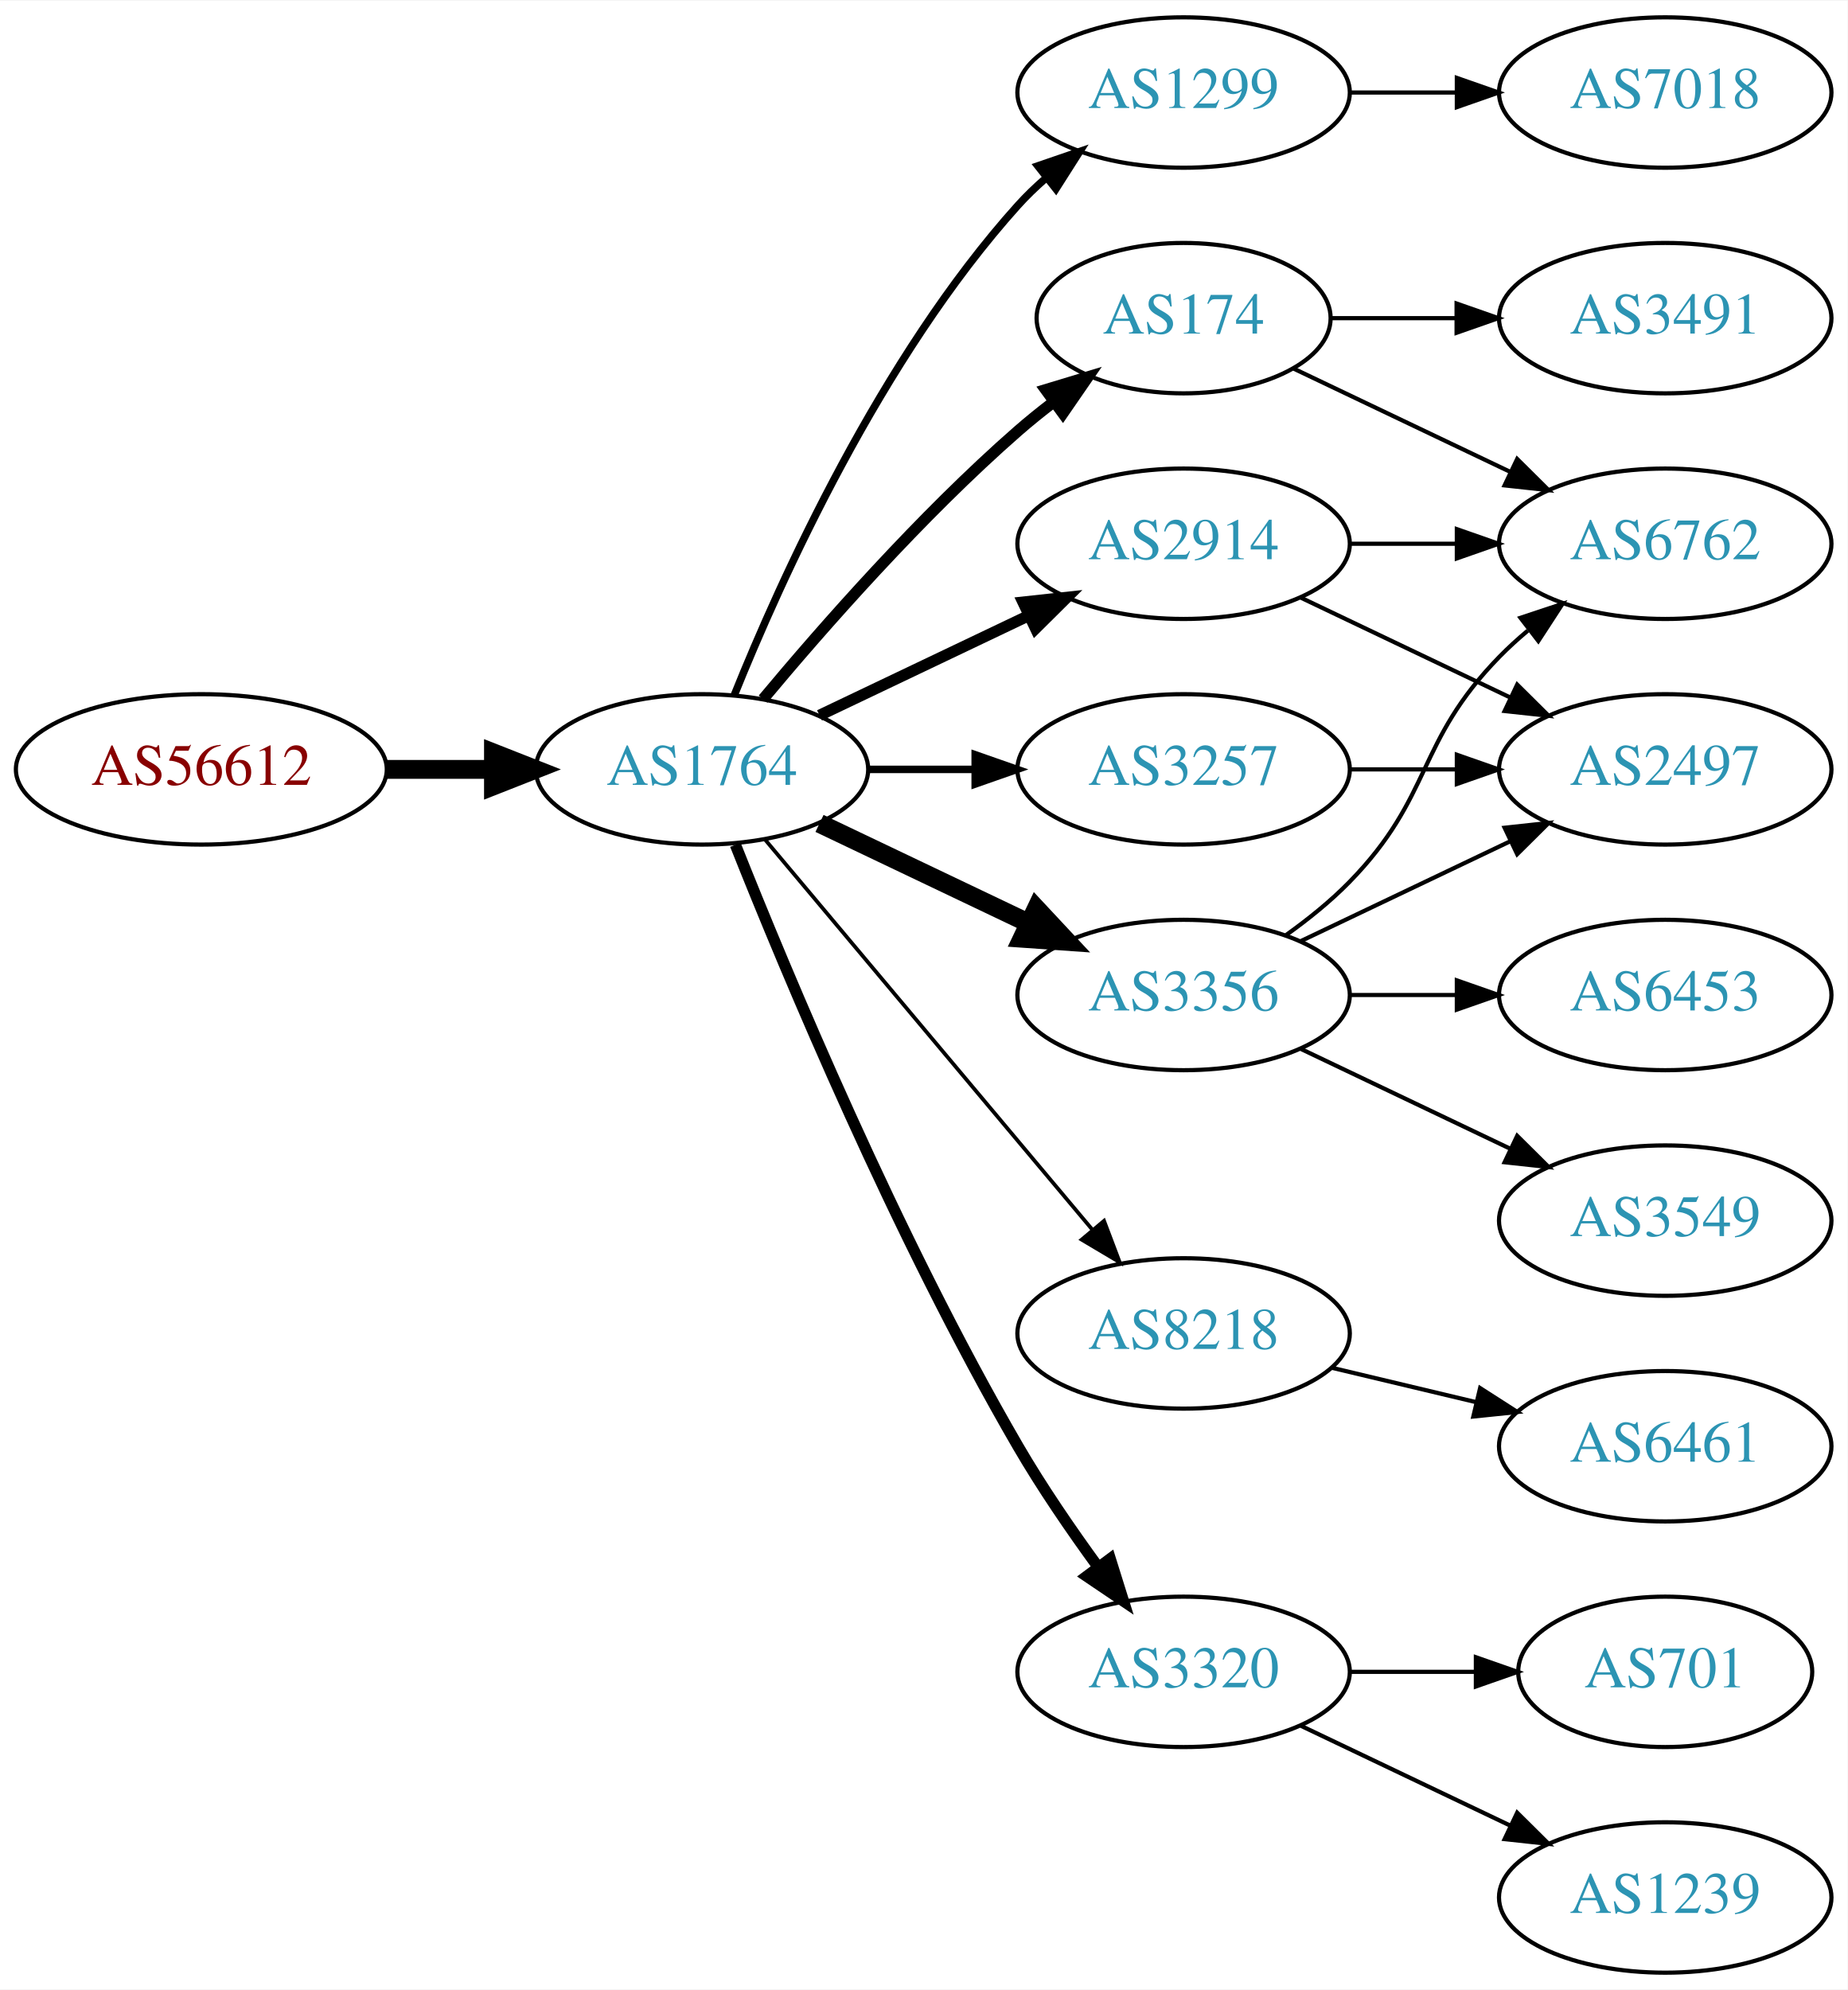
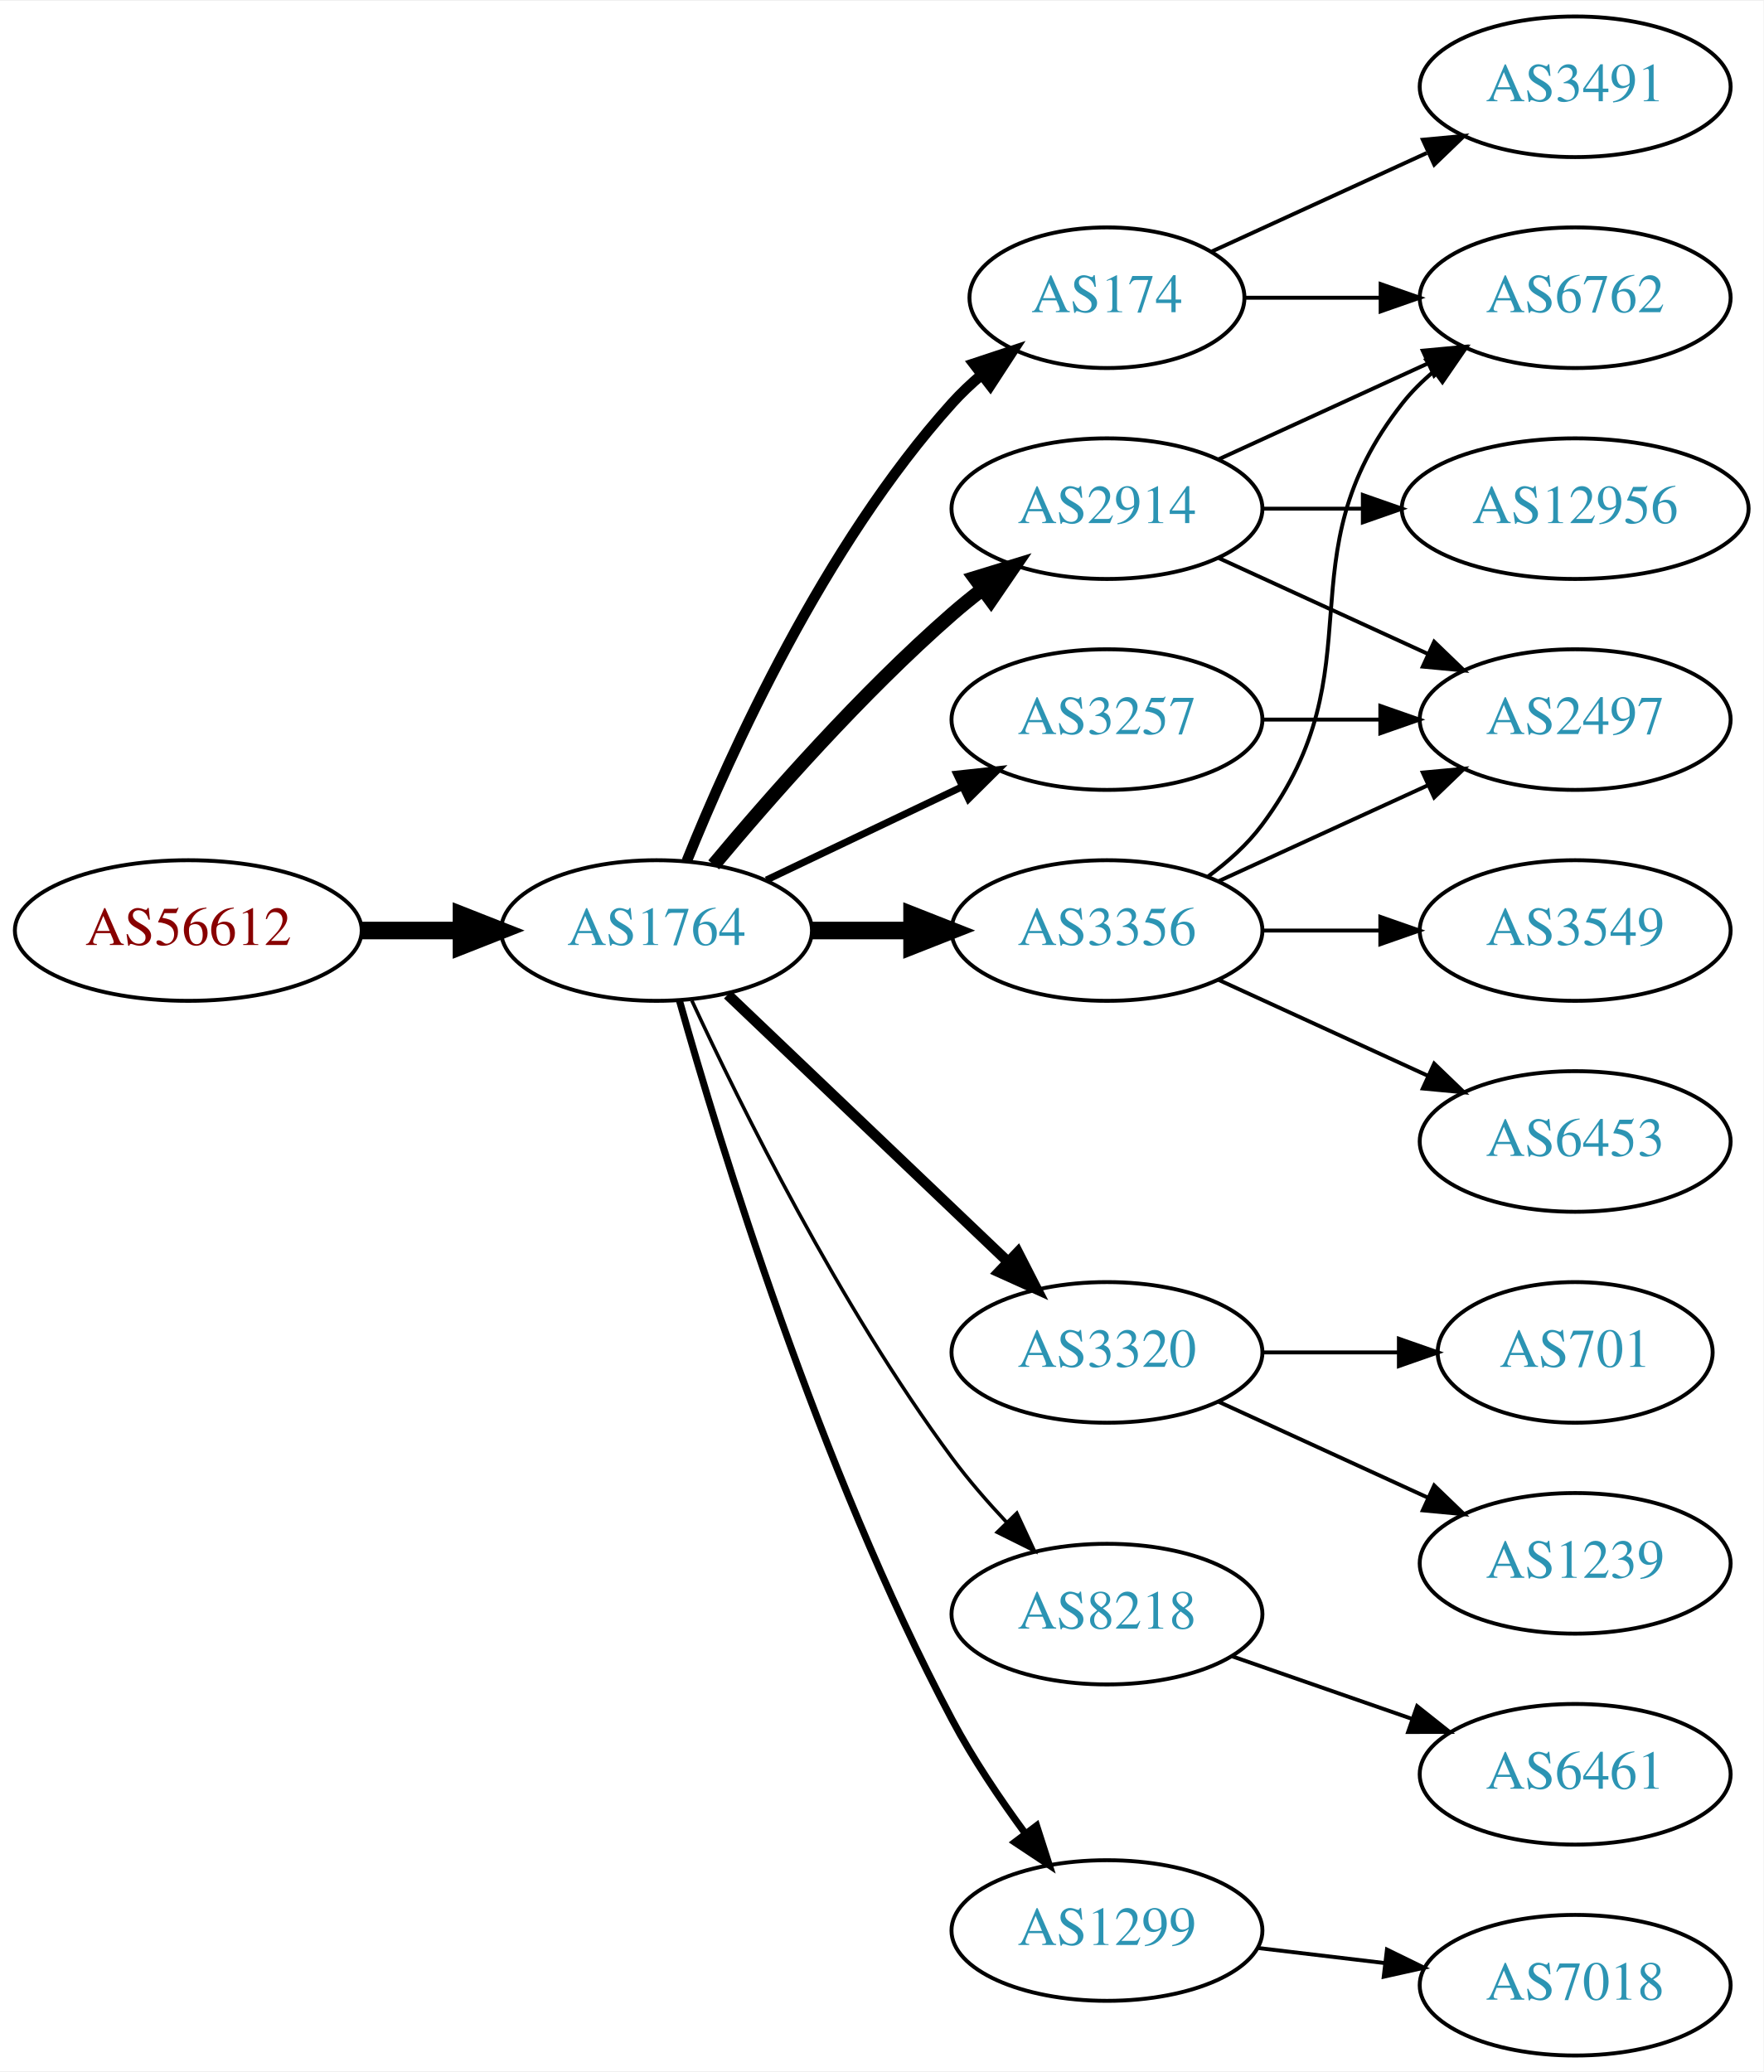
- <svg xmlns="http://www.w3.org/2000/svg" xmlns:xlink="http://www.w3.org/1999/xlink" width="442pt" height="476pt" viewBox="0.00 0.00 442.27 476.00">
-   <g id="graph0" class="graph" transform="scale(1 1) rotate(0) translate(4 472)">
-     <polygon fill="white" stroke="none" points="-4,4 -4,-472 438.271,-472 438.271,4 -4,4" />
+ <svg xmlns="http://www.w3.org/2000/svg" xmlns:xlink="http://www.w3.org/1999/xlink" width="451pt" height="530pt" viewBox="0.00 0.00 451.37 530.00">
+   <g id="graph0" class="graph" transform="scale(1 1) rotate(0) translate(4 526)">
+     <polygon fill="white" stroke="none" points="-4,4 -4,-526 447.37,-526 447.37,4 -4,4" />
    <g id="node1" class="node">
      <g id="a_node1">
        <a xlink:href="/asn/56612" xlink:title="AS56612 ~ Hel-Wacht Holding GmbH [AT]">
          <ellipse fill="#ffffff" stroke="black" cx="44.196" cy="-288" rx="44.393" ry="18" />
          <text text-anchor="middle" x="44.196" y="-284.3" font-family="Times,serif" font-size="14.00" fill="#880000">AS56612</text>
        </a>
      </g>
    </g>
    <g id="node2" class="node">
      <g id="a_node2">
        <a xlink:href="/asn/1764" xlink:title="AS1764 ~ NEXTLAYER-AS [AT]">
          <ellipse fill="#ffffff" stroke="black" cx="164.039" cy="-288" rx="39.794" ry="18" />
          <text text-anchor="middle" x="164.039" y="-284.3" font-family="Times,serif" font-size="14.00" fill="#2c94b3">AS1764</text>
        </a>
      </g>
    </g>
    <g id="edge1" class="edge">
      <path fill="none" stroke="black" stroke-width="4.5" d="M88.407,-288C96.72,-288 105.482,-288 113.965,-288" />
      <polygon fill="black" stroke="black" stroke-width="4.5" points="114.123,-291.938 124.123,-288 114.123,-284.063 114.123,-291.938" />
    </g>
    <g id="node3" class="node">
      <g id="a_node3">
-         <a xlink:href="/asn/1299" xlink:title="AS1299 ~ Telia Carrier [EU]">
-           <ellipse fill="#ffffff" stroke="black" cx="279.332" cy="-450" rx="39.794" ry="18" />
-           <text text-anchor="middle" x="279.332" y="-446.3" font-family="Times,serif" font-size="14.00" fill="#2c94b3">AS1299</text>
+         <a xlink:href="/asn/3356" xlink:title="AS3356 ~ Level 3 Parent, LLC [US]">
+           <ellipse fill="#ffffff" stroke="black" cx="279.332" cy="-288" rx="39.794" ry="18" />
+           <text text-anchor="middle" x="279.332" y="-284.3" font-family="Times,serif" font-size="14.00" fill="#2c94b3">AS3356</text>
        </a>
      </g>
    </g>
    <g id="edge2" class="edge">
-       <path fill="none" stroke="black" stroke-width="1.8" d="M171.786,-305.787C182.837,-333.243 206.891,-386.578 239.685,-423 241.688,-425.224 243.906,-427.363 246.239,-429.397" />
-       <polygon fill="black" stroke="black" stroke-width="1.8" points="244.437,-432.433 254.458,-435.873 248.769,-426.935 244.437,-432.433" />
+       <path fill="none" stroke="black" stroke-width="4.5" d="M203.711,-288C211.914,-288 220.678,-288 229.21,-288" />
+       <polygon fill="black" stroke="black" stroke-width="4.5" points="229.449,-291.938 239.449,-288 229.449,-284.063 229.449,-291.938" />
    </g>
    <g id="node4" class="node">
      <g id="a_node4">
-         <a xlink:href="/asn/174" xlink:title="AS174 ~ Cogent Communications [US]">
-           <ellipse fill="#ffffff" stroke="black" cx="279.332" cy="-396" rx="35.194" ry="18" />
-           <text text-anchor="middle" x="279.332" y="-392.3" font-family="Times,serif" font-size="14.00" fill="#2c94b3">AS174</text>
+         <a xlink:href="/asn/2914" xlink:title="AS2914 ~ NTT America, Inc. [US]">
+           <ellipse fill="#ffffff" stroke="black" cx="279.332" cy="-396" rx="39.794" ry="18" />
+           <text text-anchor="middle" x="279.332" y="-392.3" font-family="Times,serif" font-size="14.00" fill="#2c94b3">AS2914</text>
        </a>
      </g>
    </g>
    <g id="edge3" class="edge">
-       <path fill="none" stroke="black" stroke-width="2.7" d="M178.669,-304.817C192.951,-321.929 216.498,-348.745 239.685,-369 242.355,-371.332 245.228,-373.648 248.158,-375.886" />
-       <polygon fill="black" stroke="black" stroke-width="2.7" points="246.309,-378.87 256.449,-381.939 250.436,-373.216 246.309,-378.87" />
+       <path fill="none" stroke="black" stroke-width="3.6" d="M178.669,-304.817C192.951,-321.929 216.498,-348.745 239.685,-369 242.151,-371.154 244.789,-373.294 247.487,-375.372" />
+       <polygon fill="black" stroke="black" stroke-width="3.6" points="245.512,-378.264 255.641,-381.37 249.66,-372.625 245.512,-378.264" />
    </g>
    <g id="node5" class="node">
      <g id="a_node5">
-         <a xlink:href="/asn/2914" xlink:title="AS2914 ~ NTT America, Inc. [US]">
+         <a xlink:href="/asn/3257" xlink:title="AS3257 ~ GTT [DE]">
          <ellipse fill="#ffffff" stroke="black" cx="279.332" cy="-342" rx="39.794" ry="18" />
-           <text text-anchor="middle" x="279.332" y="-338.3" font-family="Times,serif" font-size="14.00" fill="#2c94b3">AS2914</text>
+           <text text-anchor="middle" x="279.332" y="-338.3" font-family="Times,serif" font-size="14.00" fill="#2c94b3">AS3257</text>
        </a>
      </g>
    </g>
    <g id="edge4" class="edge">
-       <path fill="none" stroke="black" stroke-width="2.7" d="M192.175,-300.934C207.169,-308.081 225.99,-317.052 242.213,-324.785" />
-       <polygon fill="black" stroke="black" stroke-width="2.7" points="240.884,-328.028 251.417,-329.171 243.895,-321.709 240.884,-328.028" />
+       <path fill="none" stroke="black" stroke-width="1.8" d="M192.175,-300.934C207.169,-308.081 225.99,-317.052 242.213,-324.785" />
+       <polygon fill="black" stroke="black" stroke-width="1.8" points="240.884,-328.028 251.417,-329.171 243.895,-321.709 240.884,-328.028" />
    </g>
    <g id="node6" class="node">
      <g id="a_node6">
-         <a xlink:href="/asn/3356" xlink:title="AS3356 ~ Level 3 Parent, LLC [US]">
-           <ellipse fill="#ffffff" stroke="black" cx="279.332" cy="-234" rx="39.794" ry="18" />
-           <text text-anchor="middle" x="279.332" y="-230.3" font-family="Times,serif" font-size="14.00" fill="#2c94b3">AS3356</text>
+         <a xlink:href="/asn/3320" xlink:title="AS3320 ~ DTAG [DE]">
+           <ellipse fill="#ffffff" stroke="black" cx="279.332" cy="-180" rx="39.794" ry="18" />
+           <text text-anchor="middle" x="279.332" y="-176.3" font-family="Times,serif" font-size="14.00" fill="#2c94b3">AS3320</text>
        </a>
      </g>
    </g>
    <g id="edge5" class="edge">
-       <path fill="none" stroke="black" stroke-width="4.5" d="M192.175,-275.066C207.169,-267.919 225.99,-258.948 242.213,-251.215" />
-       <polygon fill="black" stroke="black" stroke-width="4.5" points="244.084,-254.686 251.417,-246.829 240.695,-247.577 244.084,-254.686" />
+       <path fill="none" stroke="black" stroke-width="2.7" d="M182.245,-271.597C201.321,-253.413 232.241,-223.937 253.838,-203.349" />
+       <polygon fill="black" stroke="black" stroke-width="2.7" points="256.511,-205.637 261.334,-196.203 251.681,-200.57 256.511,-205.637" />
    </g>
    <g id="node7" class="node">
      <g id="a_node7">
-         <a xlink:href="/asn/8218" xlink:title="AS8218 ~ legacy Neotelecoms [FR]">
-           <ellipse fill="#ffffff" stroke="black" cx="279.332" cy="-153" rx="39.794" ry="18" />
-           <text text-anchor="middle" x="279.332" y="-149.3" font-family="Times,serif" font-size="14.00" fill="#2c94b3">AS8218</text>
+         <a xlink:href="/asn/174" xlink:title="AS174 ~ Cogent Communications [US]">
+           <ellipse fill="#ffffff" stroke="black" cx="279.332" cy="-450" rx="35.194" ry="18" />
+           <text text-anchor="middle" x="279.332" y="-446.3" font-family="Times,serif" font-size="14.00" fill="#2c94b3">AS174</text>
        </a>
      </g>
    </g>
    <g id="edge6" class="edge">
-       <path fill="none" stroke="black" stroke-width="0.9" d="M179.158,-271.175C198.833,-247.731 234.637,-205.066 257.415,-177.924" />
-       <polygon fill="black" stroke="black" stroke-width="0.9" points="260.287,-179.947 264.034,-170.037 254.925,-175.447 260.287,-179.947" />
+       <path fill="none" stroke="black" stroke-width="2.7" d="M171.786,-305.787C182.837,-333.243 206.891,-386.578 239.685,-423 242.001,-425.572 244.606,-428.03 247.341,-430.343" />
+       <polygon fill="black" stroke="black" stroke-width="2.7" points="245.207,-433.117 255.264,-436.448 249.479,-427.572 245.207,-433.117" />
    </g>
    <g id="node8" class="node">
      <g id="a_node8">
-         <a xlink:href="/asn/3257" xlink:title="AS3257 ~ GTT [DE]">
-           <ellipse fill="#ffffff" stroke="black" cx="279.332" cy="-288" rx="39.794" ry="18" />
-           <text text-anchor="middle" x="279.332" y="-284.3" font-family="Times,serif" font-size="14.00" fill="#2c94b3">AS3257</text>
+         <a xlink:href="/asn/8218" xlink:title="AS8218 ~ legacy Neotelecoms [FR]">
+           <ellipse fill="#ffffff" stroke="black" cx="279.332" cy="-113" rx="39.794" ry="18" />
+           <text text-anchor="middle" x="279.332" y="-109.3" font-family="Times,serif" font-size="14.00" fill="#2c94b3">AS8218</text>
        </a>
      </g>
    </g>
    <g id="edge7" class="edge">
-       <path fill="none" stroke="black" stroke-width="1.8" d="M203.711,-288C211.914,-288 220.678,-288 229.21,-288" />
-       <polygon fill="black" stroke="black" stroke-width="1.8" points="229.449,-291.5 239.449,-288 229.449,-284.5 229.449,-291.5" />
+       <path fill="none" stroke="black" stroke-width="0.9" d="M173.085,-270.065C185.484,-243.325 210.867,-191.979 239.685,-153 243.851,-147.366 248.76,-141.712 253.656,-136.502" />
+       <polygon fill="black" stroke="black" stroke-width="0.9" points="256.26,-138.845 260.733,-129.241 251.247,-133.96 256.26,-138.845" />
    </g>
    <g id="node9" class="node">
      <g id="a_node9">
-         <a xlink:href="/asn/3320" xlink:title="AS3320 ~ DTAG [DE]">
-           <ellipse fill="#ffffff" stroke="black" cx="279.332" cy="-72" rx="39.794" ry="18" />
-           <text text-anchor="middle" x="279.332" y="-68.3" font-family="Times,serif" font-size="14.00" fill="#2c94b3">AS3320</text>
+         <a xlink:href="/asn/1299" xlink:title="AS1299 ~ Telia Carrier [EU]">
+           <ellipse fill="#ffffff" stroke="black" cx="279.332" cy="-32" rx="39.794" ry="18" />
+           <text text-anchor="middle" x="279.332" y="-28.3" font-family="Times,serif" font-size="14.00" fill="#2c94b3">AS1299</text>
        </a>
      </g>
    </g>
    <g id="edge8" class="edge">
-       <path fill="none" stroke="black" stroke-width="2.7" d="M172.042,-269.949C184.169,-239.43 210.587,-176.067 239.685,-126 245.392,-116.181 252.43,-105.922 258.929,-97.016" />
-       <polygon fill="black" stroke="black" stroke-width="2.7" points="261.77,-99.061 264.934,-88.95 256.155,-94.881 261.77,-99.061" />
+       <path fill="none" stroke="black" stroke-width="1.8" d="M169.916,-270.03C180.097,-233.899 205.53,-150.41 239.685,-86 245.006,-75.966 251.955,-65.658 258.491,-56.772" />
+       <polygon fill="black" stroke="black" stroke-width="1.8" points="261.322,-58.831 264.564,-48.745 255.739,-54.608 261.322,-58.831" />
+     </g>
+     <g id="node11" class="node">
+       <g id="a_node11">
+         <a xlink:href="/asn/6762" xlink:title="AS6762 ~ TELECOM ITALIA SPARKLE S.p.A. [IT]">
+           <ellipse fill="#ffffff" stroke="black" cx="399.174" cy="-450" rx="39.794" ry="18" />
+           <text text-anchor="middle" x="399.174" y="-446.3" font-family="Times,serif" font-size="14.00" fill="#2c94b3">AS6762</text>
+         </a>
+       </g>
+     </g>
+     <g id="edge15" class="edge">
+       <path fill="none" stroke="black" d="M305.262,-301.882C310.338,-305.611 315.256,-310.016 318.978,-315 349.249,-355.542 323.679,-383.246 354.978,-423 357.303,-425.953 360.047,-428.67 363.006,-431.147" />
+       <polygon fill="black" stroke="black" points="361.065,-434.064 371.203,-437.145 365.199,-428.415 361.065,-434.064" />
+     </g>
+     <g id="node12" class="node">
+       <g id="a_node12">
+         <a xlink:href="/asn/2497" xlink:title="AS2497 ~ Internet Initiative Japan Inc. [JP]">
+           <ellipse fill="#ffffff" stroke="black" cx="399.174" cy="-342" rx="39.794" ry="18" />
+           <text text-anchor="middle" x="399.174" y="-338.3" font-family="Times,serif" font-size="14.00" fill="#2c94b3">AS2497</text>
+         </a>
+       </g>
+     </g>
+     <g id="edge13" class="edge">
+       <path fill="none" stroke="black" d="M307.96,-300.661C323.917,-307.973 344.188,-317.261 361.471,-325.181" />
+       <polygon fill="black" stroke="black" points="360.169,-328.435 370.718,-329.419 363.085,-322.071 360.169,-328.435" />
+     </g>
+     <g id="node13" class="node">
+       <g id="a_node13">
+         <a xlink:href="/asn/3549" xlink:title="AS3549 ~ Level 3 Parent, LLC [US]">
+           <ellipse fill="#ffffff" stroke="black" cx="399.174" cy="-288" rx="39.794" ry="18" />
+           <text text-anchor="middle" x="399.174" y="-284.3" font-family="Times,serif" font-size="14.00" fill="#2c94b3">AS3549</text>
+         </a>
+       </g>
+     </g>
+     <g id="edge12" class="edge">
+       <path fill="none" stroke="black" d="M319.244,-288C328.798,-288 339.147,-288 349.11,-288" />
+       <polygon fill="black" stroke="black" points="349.302,-291.5 359.302,-288 349.302,-284.5 349.302,-291.5" />
+     </g>
+     <g id="node14" class="node">
+       <g id="a_node14">
+         <a xlink:href="/asn/6453" xlink:title="AS6453 ~ TATA COMMUNICATIONS (AMERICA) INC [US]">
+           <ellipse fill="#ffffff" stroke="black" cx="399.174" cy="-234" rx="39.794" ry="18" />
+           <text text-anchor="middle" x="399.174" y="-230.3" font-family="Times,serif" font-size="14.00" fill="#2c94b3">AS6453</text>
+         </a>
+       </g>
+     </g>
+     <g id="edge14" class="edge">
+       <path fill="none" stroke="black" d="M307.96,-275.339C323.917,-268.027 344.188,-258.739 361.471,-250.819" />
+       <polygon fill="black" stroke="black" points="363.085,-253.929 370.718,-246.581 360.169,-247.565 363.085,-253.929" />
    </g>
    <g id="node10" class="node">
      <g id="a_node10">
-         <a xlink:href="/asn/7018" xlink:title="AS7018 ~ AT&amp;T Services, Inc. [US]">
-           <ellipse fill="#ffffff" stroke="black" cx="394.625" cy="-450" rx="39.794" ry="18" />
-           <text text-anchor="middle" x="394.625" y="-446.3" font-family="Times,serif" font-size="14.00" fill="#2c94b3">AS7018</text>
+         <a xlink:href="/asn/12956" xlink:title="AS12956 ~ TELXIUS [ES]">
+           <ellipse fill="#ffffff" stroke="black" cx="399.174" cy="-396" rx="44.393" ry="18" />
+           <text text-anchor="middle" x="399.174" y="-392.3" font-family="Times,serif" font-size="14.00" fill="#2c94b3">AS12956</text>
        </a>
      </g>
    </g>
    <g id="edge9" class="edge">
-       <path fill="none" stroke="black" d="M319.004,-450C327.207,-450 335.971,-450 344.503,-450" />
-       <polygon fill="black" stroke="black" points="344.742,-453.5 354.742,-450 344.742,-446.5 344.742,-453.5" />
-     </g>
-     <g id="node13" class="node">
-       <g id="a_node13">
-         <a xlink:href="/asn/6762" xlink:title="AS6762 ~ TELECOM ITALIA SPARKLE S.p.A. [IT]">
-           <ellipse fill="#ffffff" stroke="black" cx="394.625" cy="-342" rx="39.794" ry="18" />
-           <text text-anchor="middle" x="394.625" y="-338.3" font-family="Times,serif" font-size="14.00" fill="#2c94b3">AS6762</text>
-         </a>
-       </g>
-     </g>
-     <g id="edge15" class="edge">
-       <path fill="none" stroke="black" d="M305.757,-383.881C321.059,-376.587 340.783,-367.186 357.665,-359.14" />
-       <polygon fill="black" stroke="black" points="359.184,-362.293 366.705,-354.831 356.172,-355.974 359.184,-362.293" />
+       <path fill="none" stroke="black" d="M319.244,-396C327.347,-396 336.022,-396 344.548,-396" />
+       <polygon fill="black" stroke="black" points="344.826,-399.5 354.826,-396 344.826,-392.5 344.826,-399.5" />
+     </g>
+     <g id="edge10" class="edge">
+       <path fill="none" stroke="black" d="M307.96,-408.661C323.917,-415.973 344.188,-425.261 361.471,-433.181" />
+       <polygon fill="black" stroke="black" points="360.169,-436.435 370.718,-437.419 363.085,-430.071 360.169,-436.435" />
+     </g>
+     <g id="edge11" class="edge">
+       <path fill="none" stroke="black" d="M307.96,-383.339C323.917,-376.027 344.188,-366.739 361.471,-358.819" />
+       <polygon fill="black" stroke="black" points="363.085,-361.929 370.718,-354.581 360.169,-355.565 363.085,-361.929" />
+     </g>
+     <g id="edge16" class="edge">
+       <path fill="none" stroke="black" d="M319.244,-342C328.798,-342 339.147,-342 349.11,-342" />
+       <polygon fill="black" stroke="black" points="349.302,-345.5 359.302,-342 349.302,-338.5 349.302,-345.5" />
    </g>
    <g id="node15" class="node">
      <g id="a_node15">
-         <a xlink:href="/asn/3491" xlink:title="AS3491 ~ PCCW Global, Inc. [US]">
-           <ellipse fill="#ffffff" stroke="black" cx="394.625" cy="-396" rx="39.794" ry="18" />
-           <text text-anchor="middle" x="394.625" y="-392.3" font-family="Times,serif" font-size="14.00" fill="#2c94b3">AS3491</text>
-         </a>
-       </g>
-     </g>
-     <g id="edge14" class="edge">
-       <path fill="none" stroke="black" d="M314.631,-396C324.008,-396 334.358,-396 344.393,-396" />
-       <polygon fill="black" stroke="black" points="344.681,-399.5 354.681,-396 344.681,-392.5 344.681,-399.5" />
+         <a xlink:href="/asn/701" xlink:title="AS701 ~ UUNET [US]">
+           <ellipse fill="#ffffff" stroke="black" cx="399.174" cy="-180" rx="35.194" ry="18" />
+           <text text-anchor="middle" x="399.174" y="-176.3" font-family="Times,serif" font-size="14.00" fill="#2c94b3">AS701</text>
+         </a>
+       </g>
    </g>
    <g id="edge17" class="edge">
-       <path fill="none" stroke="black" d="M319.004,-342C327.207,-342 335.971,-342 344.503,-342" />
-       <polygon fill="black" stroke="black" points="344.742,-345.5 354.742,-342 344.742,-338.5 344.742,-345.5" />
-     </g>
-     <g id="node14" class="node">
-       <g id="a_node14">
-         <a xlink:href="/asn/2497" xlink:title="AS2497 ~ Internet Initiative Japan Inc. [JP]">
-           <ellipse fill="#ffffff" stroke="black" cx="394.625" cy="-288" rx="39.794" ry="18" />
-           <text text-anchor="middle" x="394.625" y="-284.3" font-family="Times,serif" font-size="14.00" fill="#2c94b3">AS2497</text>
-         </a>
-       </g>
-     </g>
-     <g id="edge18" class="edge">
-       <path fill="none" stroke="black" d="M307.468,-329.066C322.462,-321.919 341.283,-312.948 357.506,-305.215" />
-       <polygon fill="black" stroke="black" points="359.188,-308.291 366.71,-300.829 356.177,-301.972 359.188,-308.291" />
-     </g>
-     <g id="node11" class="node">
-       <g id="a_node11">
-         <a xlink:href="/asn/3549" xlink:title="AS3549 ~ Level 3 Parent, LLC [US]">
-           <ellipse fill="#ffffff" stroke="black" cx="394.625" cy="-180" rx="39.794" ry="18" />
-           <text text-anchor="middle" x="394.625" y="-176.3" font-family="Times,serif" font-size="14.00" fill="#2c94b3">AS3549</text>
-         </a>
-       </g>
-     </g>
-     <g id="edge10" class="edge">
-       <path fill="none" stroke="black" d="M307.468,-221.066C322.462,-213.919 341.283,-204.948 357.506,-197.215" />
-       <polygon fill="black" stroke="black" points="359.188,-200.291 366.71,-192.829 356.177,-193.972 359.188,-200.291" />
-     </g>
-     <g id="node12" class="node">
-       <g id="a_node12">
-         <a xlink:href="/asn/6453" xlink:title="AS6453 ~ TATA COMMUNICATIONS (AMERICA) INC [US]">
-           <ellipse fill="#ffffff" stroke="black" cx="394.625" cy="-234" rx="39.794" ry="18" />
-           <text text-anchor="middle" x="394.625" y="-230.3" font-family="Times,serif" font-size="14.00" fill="#2c94b3">AS6453</text>
-         </a>
-       </g>
-     </g>
-     <g id="edge11" class="edge">
-       <path fill="none" stroke="black" d="M319.004,-234C327.207,-234 335.971,-234 344.503,-234" />
-       <polygon fill="black" stroke="black" points="344.742,-237.5 354.742,-234 344.742,-230.5 344.742,-237.5" />
-     </g>
-     <g id="edge12" class="edge">
-       <path fill="none" stroke="black" d="M303.926,-248.389C309.182,-252.148 314.513,-256.437 318.978,-261 339.151,-281.617 334.806,-294.383 354.978,-315 357.071,-317.139 359.354,-319.218 361.731,-321.21" />
-       <polygon fill="black" stroke="black" points="359.974,-324.275 370.031,-327.611 364.249,-318.732 359.974,-324.275" />
-     </g>
-     <g id="edge13" class="edge">
-       <path fill="none" stroke="black" d="M307.468,-246.934C322.462,-254.081 341.283,-263.052 357.506,-270.785" />
-       <polygon fill="black" stroke="black" points="356.177,-274.028 366.71,-275.171 359.188,-267.709 356.177,-274.028" />
+       <path fill="none" stroke="black" d="M319.244,-180C330.331,-180 342.491,-180 353.873,-180" />
+       <polygon fill="black" stroke="black" points="354.055,-183.5 364.055,-180 354.055,-176.5 354.055,-183.5" />
    </g>
    <g id="node16" class="node">
      <g id="a_node16">
-         <a xlink:href="/asn/6461" xlink:title="AS6461 ~ Zayo Bandwidth [US]">
-           <ellipse fill="#ffffff" stroke="black" cx="394.625" cy="-126" rx="39.794" ry="18" />
-           <text text-anchor="middle" x="394.625" y="-122.3" font-family="Times,serif" font-size="14.00" fill="#2c94b3">AS6461</text>
-         </a>
-       </g>
-     </g>
-     <g id="edge16" class="edge">
-       <path fill="none" stroke="black" d="M314.939,-144.752C325.81,-142.162 337.964,-139.265 349.407,-136.538" />
-       <polygon fill="black" stroke="black" points="350.313,-139.92 359.229,-134.197 348.69,-133.111 350.313,-139.92" />
-     </g>
-     <g id="edge21" class="edge">
-       <path fill="none" stroke="black" d="M319.004,-288C327.207,-288 335.971,-288 344.503,-288" />
-       <polygon fill="black" stroke="black" points="344.742,-291.5 354.742,-288 344.742,-284.5 344.742,-291.5" />
+         <a xlink:href="/asn/1239" xlink:title="AS1239 ~ Sprint [US]">
+           <ellipse fill="#ffffff" stroke="black" cx="399.174" cy="-126" rx="39.794" ry="18" />
+           <text text-anchor="middle" x="399.174" y="-122.3" font-family="Times,serif" font-size="14.00" fill="#2c94b3">AS1239</text>
+         </a>
+       </g>
+     </g>
+     <g id="edge18" class="edge">
+       <path fill="none" stroke="black" d="M307.96,-167.339C323.917,-160.027 344.188,-150.739 361.471,-142.819" />
+       <polygon fill="black" stroke="black" points="363.085,-145.929 370.718,-138.581 360.169,-139.565 363.085,-145.929" />
+     </g>
+     <g id="edge19" class="edge">
+       <path fill="none" stroke="black" d="M314.733,-450C325.557,-450 337.725,-450 349.352,-450" />
+       <polygon fill="black" stroke="black" points="349.383,-453.5 359.383,-450 349.383,-446.5 349.383,-453.5" />
    </g>
    <g id="node17" class="node">
      <g id="a_node17">
-         <a xlink:href="/asn/1239" xlink:title="AS1239 ~ Sprint [US]">
-           <ellipse fill="#ffffff" stroke="black" cx="394.625" cy="-18" rx="39.794" ry="18" />
-           <text text-anchor="middle" x="394.625" y="-14.3" font-family="Times,serif" font-size="14.00" fill="#2c94b3">AS1239</text>
-         </a>
-       </g>
-     </g>
-     <g id="edge19" class="edge">
-       <path fill="none" stroke="black" d="M307.468,-59.066C322.462,-51.919 341.283,-42.948 357.506,-35.215" />
-       <polygon fill="black" stroke="black" points="359.188,-38.291 366.71,-30.829 356.177,-31.972 359.188,-38.291" />
+         <a xlink:href="/asn/3491" xlink:title="AS3491 ~ PCCW Global, Inc. [US]">
+           <ellipse fill="#ffffff" stroke="black" cx="399.174" cy="-504" rx="39.794" ry="18" />
+           <text text-anchor="middle" x="399.174" y="-500.3" font-family="Times,serif" font-size="14.00" fill="#2c94b3">AS3491</text>
+         </a>
+       </g>
+     </g>
+     <g id="edge20" class="edge">
+       <path fill="none" stroke="black" d="M306.193,-461.851C322.313,-469.238 343.316,-478.862 361.181,-487.048" />
+       <polygon fill="black" stroke="black" points="360.183,-490.441 370.732,-491.425 363.099,-484.077 360.183,-490.441" />
    </g>
    <g id="node18" class="node">
      <g id="a_node18">
-         <a xlink:href="/asn/701" xlink:title="AS701 ~ UUNET [US]">
-           <ellipse fill="#ffffff" stroke="black" cx="394.625" cy="-72" rx="35.194" ry="18" />
-           <text text-anchor="middle" x="394.625" y="-68.3" font-family="Times,serif" font-size="14.00" fill="#2c94b3">AS701</text>
-         </a>
-       </g>
-     </g>
-     <g id="edge20" class="edge">
-       <path fill="none" stroke="black" d="M319.004,-72C328.709,-72 339.2,-72 349.163,-72" />
-       <polygon fill="black" stroke="black" points="349.299,-75.5 359.299,-72 349.299,-68.5 349.299,-75.5" />
+         <a xlink:href="/asn/6461" xlink:title="AS6461 ~ Zayo Bandwidth [US]">
+           <ellipse fill="#ffffff" stroke="black" cx="399.174" cy="-72" rx="39.794" ry="18" />
+           <text text-anchor="middle" x="399.174" y="-68.3" font-family="Times,serif" font-size="14.00" fill="#2c94b3">AS6461</text>
+         </a>
+       </g>
+     </g>
+     <g id="edge21" class="edge">
+       <path fill="none" stroke="black" d="M311.293,-102.228C325.39,-97.323 342.266,-91.451 357.38,-86.193" />
+       <polygon fill="black" stroke="black" points="358.715,-89.434 367.01,-82.843 356.415,-82.823 358.715,-89.434" />
+     </g>
+     <g id="node19" class="node">
+       <g id="a_node19">
+         <a xlink:href="/asn/7018" xlink:title="AS7018 ~ AT&amp;T Services, Inc. [US]">
+           <ellipse fill="#ffffff" stroke="black" cx="399.174" cy="-18" rx="39.794" ry="18" />
+           <text text-anchor="middle" x="399.174" y="-14.3" font-family="Times,serif" font-size="14.00" fill="#2c94b3">AS7018</text>
+         </a>
+       </g>
+     </g>
+     <g id="edge22" class="edge">
+       <path fill="none" stroke="black" d="M317.942,-27.532C328.253,-26.307 339.57,-24.962 350.37,-23.679" />
+       <polygon fill="black" stroke="black" points="351,-27.129 360.517,-22.474 350.174,-20.178 351,-27.129" />
    </g>
  </g>
</svg>
